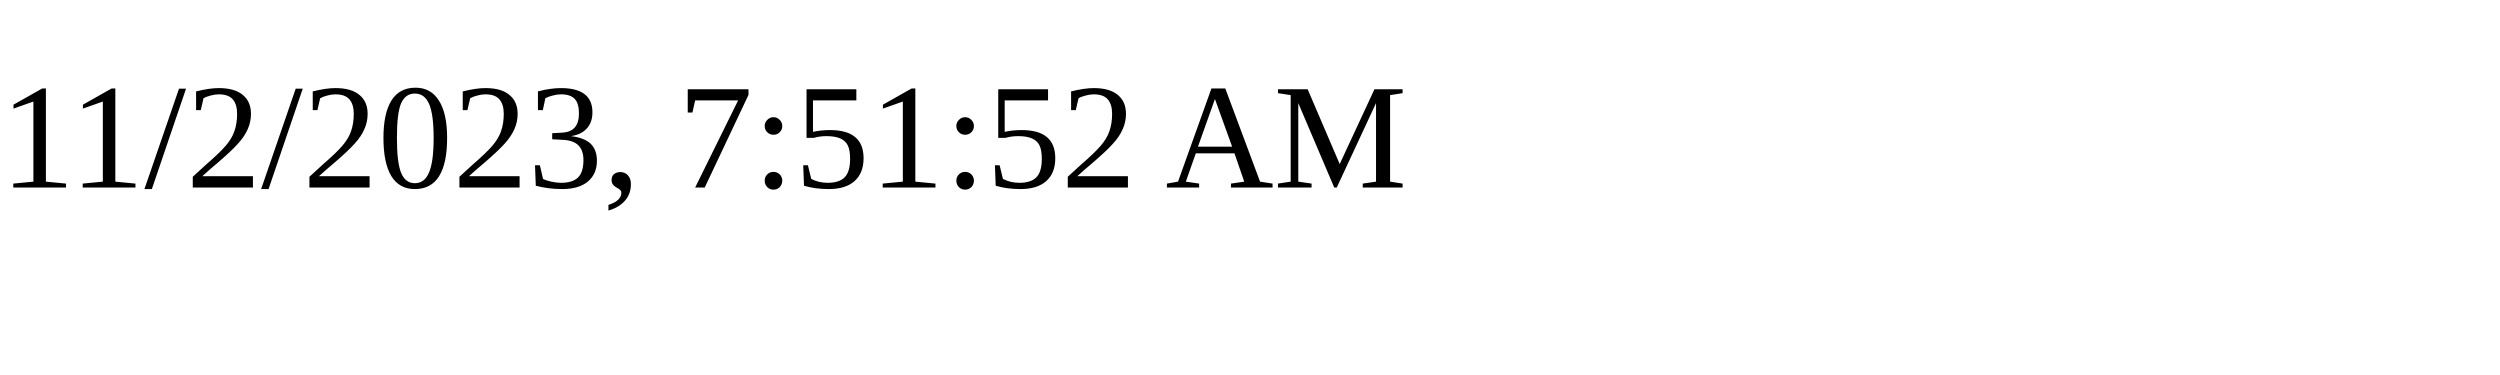
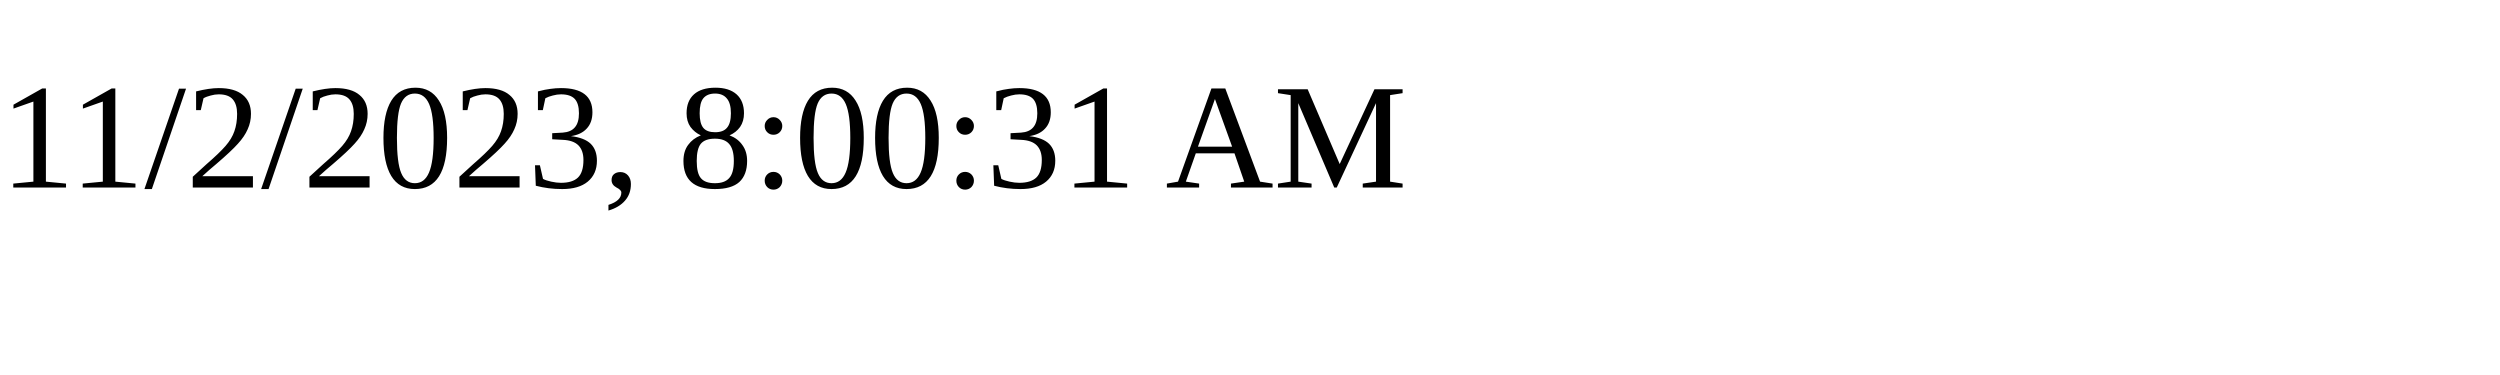
<svg xmlns="http://www.w3.org/2000/svg" height="30" width="200">
-   <text x="0" y="15">11/2/2023, 7:51:52 AM</text>
+   <text x="0" y="15">11/2/2023, 8:00:31 AM</text>
</svg>
